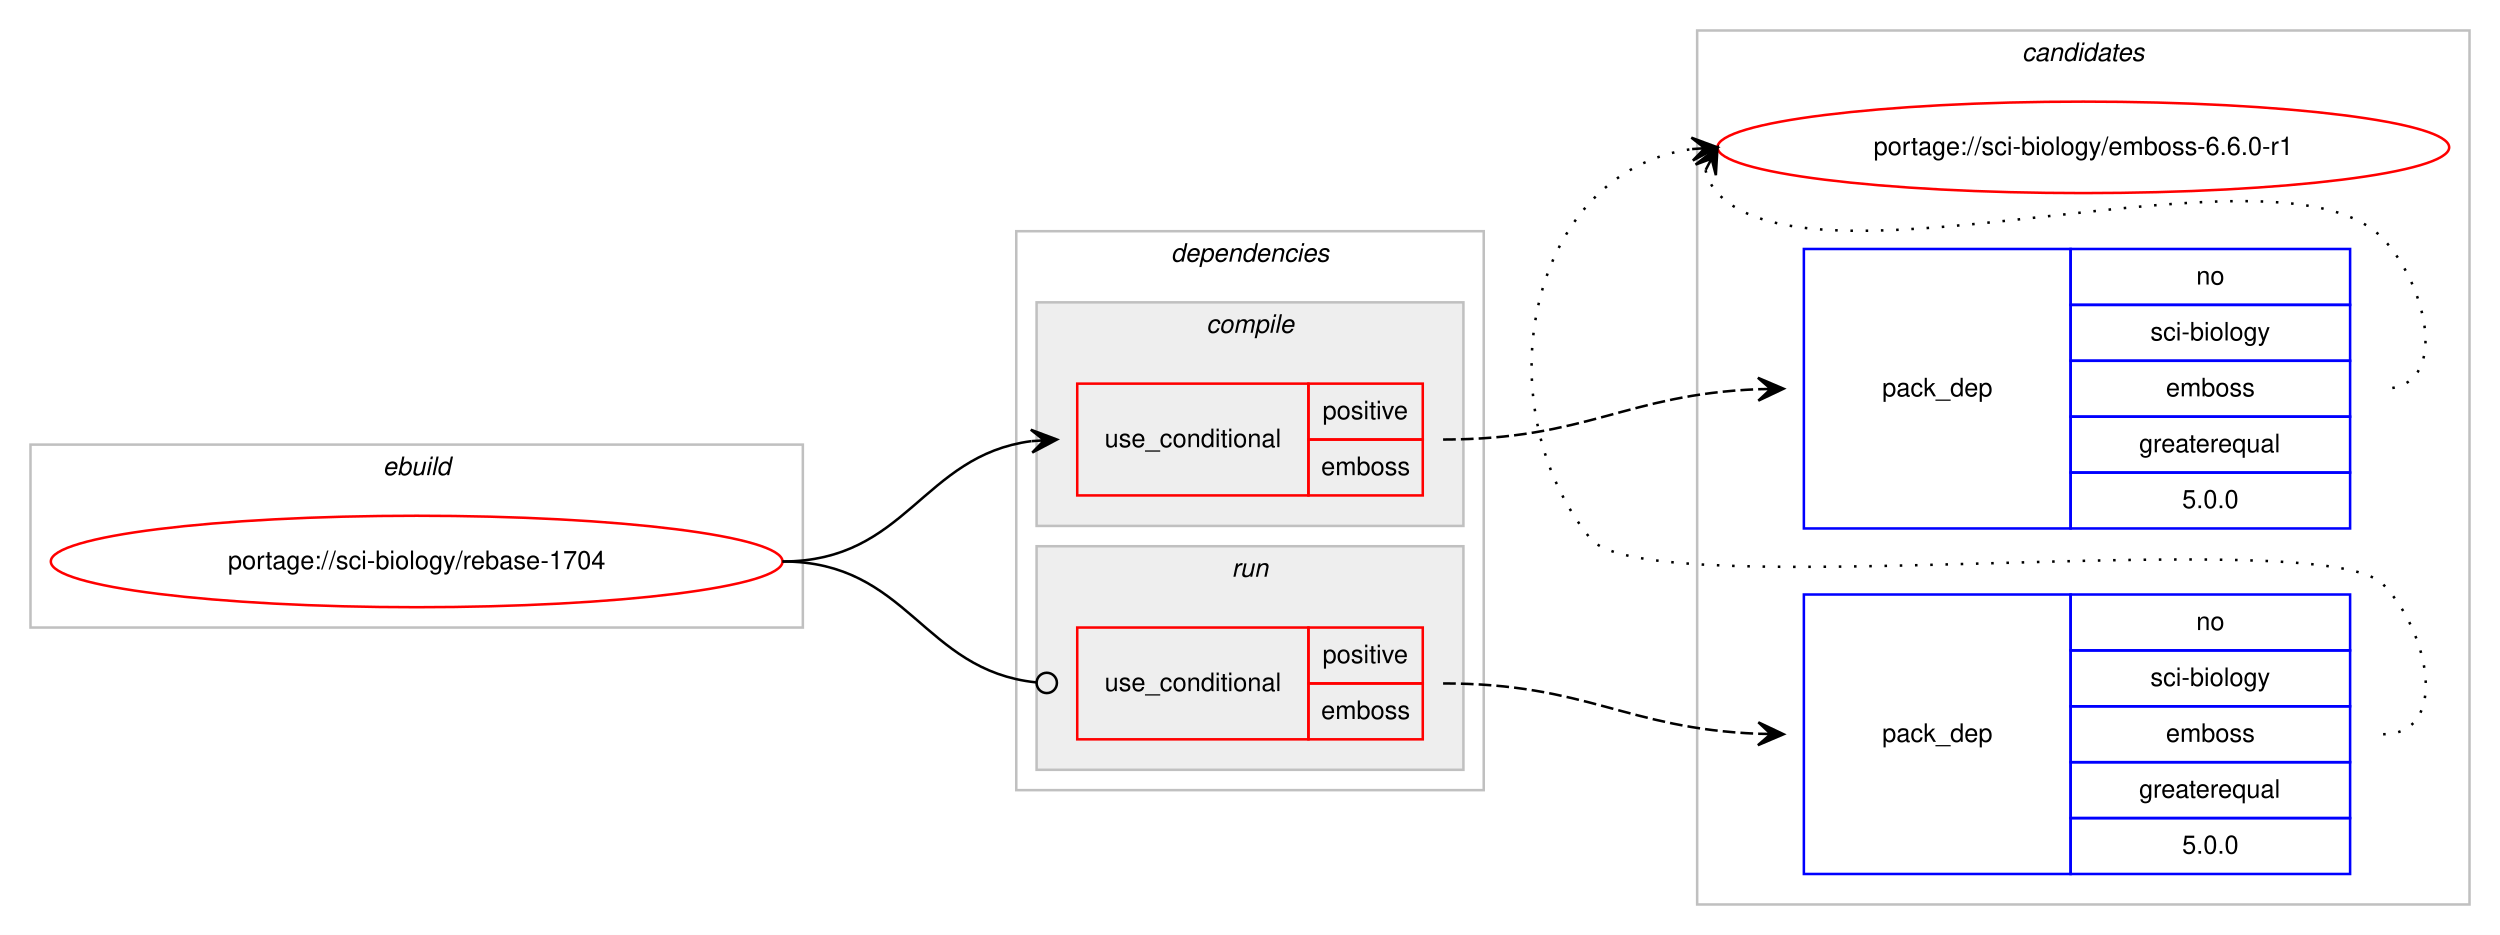
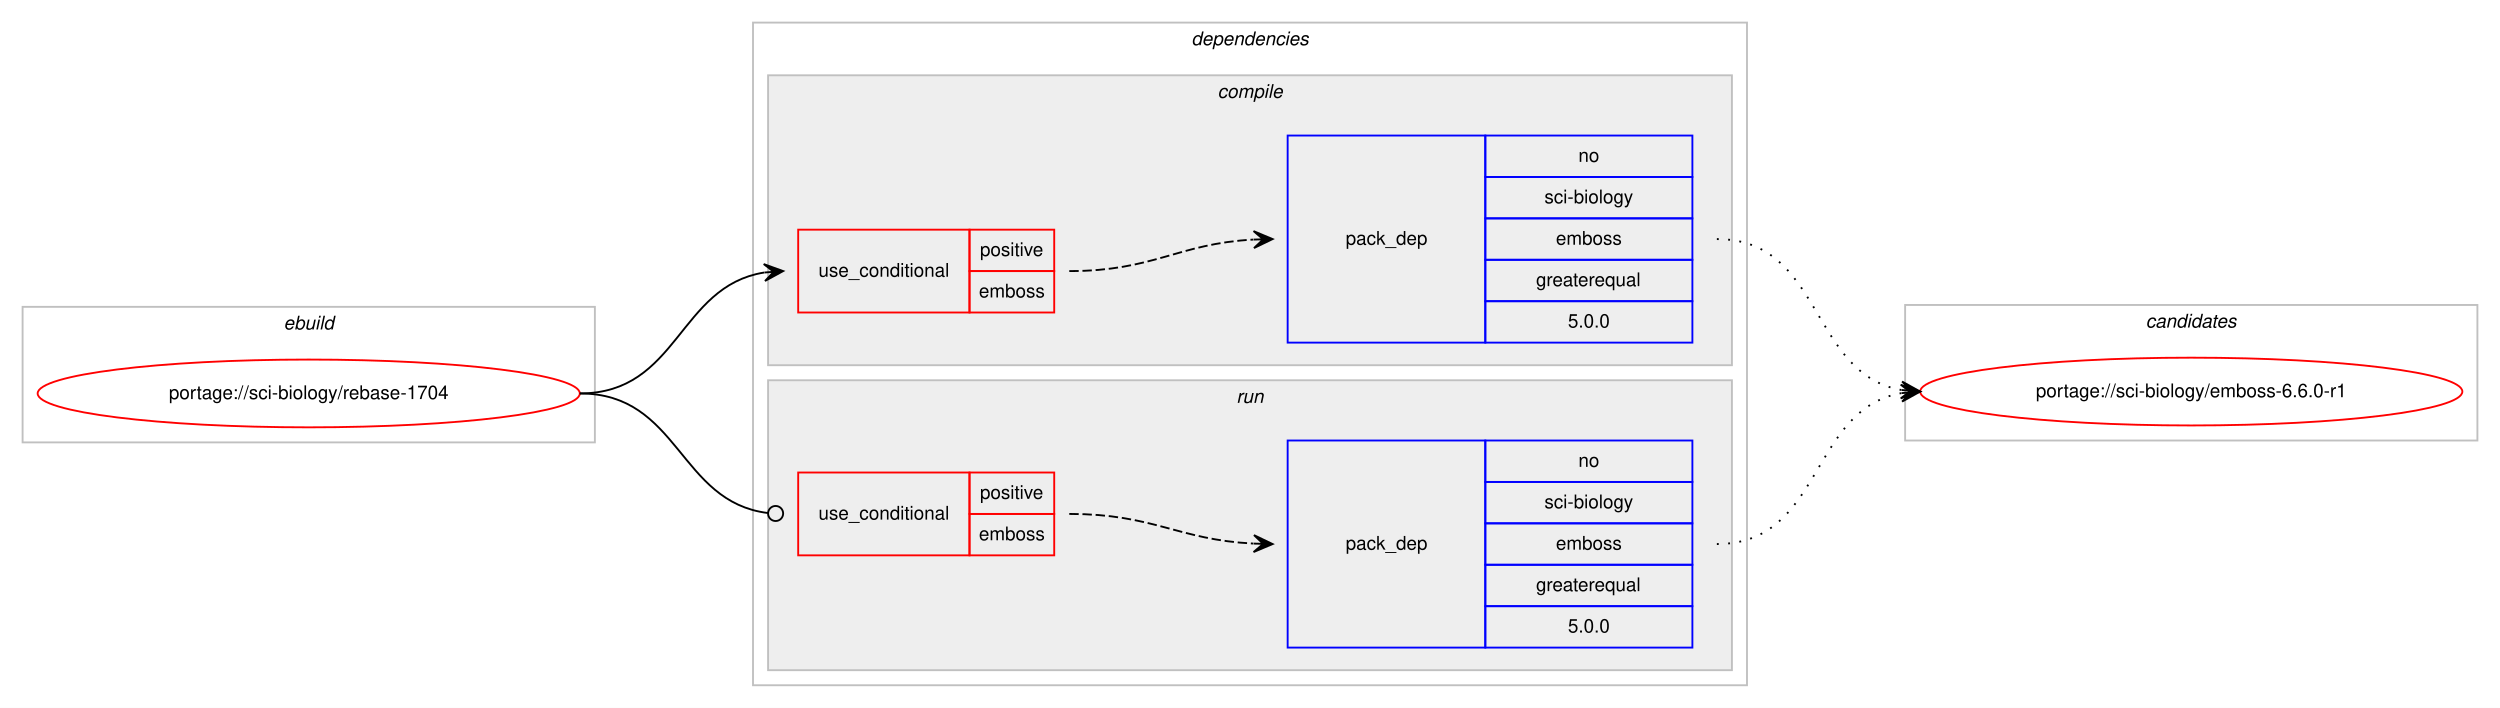
- <svg xmlns="http://www.w3.org/2000/svg" xmlns:xlink="http://www.w3.org/1999/xlink" width="984pt" height="368pt" viewBox="0.00 0.00 984.00 368.00">
-   <g id="graph0" class="graph" transform="scale(1 1) rotate(0) translate(4 364)">
-     <polygon fill="#ffffff" stroke="transparent" points="-4,4 -4,-364 980,-364 980,4 -4,4" />
-     <g id="clust10" class="cluster">
-       <polygon fill="none" stroke="#c0c0c0" points="664,-8 664,-352 968,-352 968,-8 664,-8" />
-       <text text-anchor="start" x="791.824" y="-340" font-family="Helvetica,sans-Serif" font-style="italic" font-size="10.00" fill="#000000">candidates</text>
-     </g>
+ <svg xmlns="http://www.w3.org/2000/svg" xmlns:xlink="http://www.w3.org/1999/xlink" width="1328pt" height="376pt" viewBox="0.00 0.00 1328.00 376.00">
+   <g id="graph0" class="graph" transform="scale(1 1) rotate(0) translate(4 372)">
+     <polygon fill="#ffffff" stroke="transparent" points="-4,4 -4,-372 1324,-372 1324,4 -4,4" />
    <g id="clust1" class="cluster">
-       <polygon fill="none" stroke="#c0c0c0" points="8,-117 8,-189 312,-189 312,-117 8,-117" />
-       <text text-anchor="start" x="146.663" y="-177" font-family="Helvetica,sans-Serif" font-style="italic" font-size="10.00" fill="#000000">ebuild</text>
+       <polygon fill="none" stroke="#c0c0c0" points="8,-137 8,-209 312,-209 312,-137 8,-137" />
+       <text text-anchor="start" x="146.663" y="-197" font-family="Helvetica,sans-Serif" font-style="italic" font-size="10.00" fill="#000000">ebuild</text>
    </g>
    <g id="clust2" class="cluster">
-       <polygon fill="none" stroke="#c0c0c0" points="396,-53 396,-273 580,-273 580,-53 396,-53" />
-       <text text-anchor="start" x="456.875" y="-261" font-family="Helvetica,sans-Serif" font-style="italic" font-size="10.00" fill="#000000">dependencies</text>
+       <polygon fill="none" stroke="#c0c0c0" points="396,-8 396,-360 924,-360 924,-8 396,-8" />
+       <text text-anchor="start" x="628.875" y="-348" font-family="Helvetica,sans-Serif" font-style="italic" font-size="10.00" fill="#000000">dependencies</text>
+     </g>
+     <g id="clust3" class="cluster">
+       <polygon fill="#eeeeee" stroke="#c0c0c0" points="404,-178 404,-332 916,-332 916,-178 404,-178" />
+       <text text-anchor="start" x="642.778" y="-320" font-family="Helvetica,sans-Serif" font-style="italic" font-size="10.00" fill="#000000">compile</text>
    </g>
    <g id="clust7" class="cluster">
-       <polygon fill="#eeeeee" stroke="#c0c0c0" points="404,-61 404,-149 572,-149 572,-61 404,-61" />
-       <text text-anchor="start" x="480.776" y="-137" font-family="Helvetica,sans-Serif" font-style="italic" font-size="10.00" fill="#000000">run</text>
+       <polygon fill="#eeeeee" stroke="#c0c0c0" points="404,-16 404,-170 916,-170 916,-16 404,-16" />
+       <text text-anchor="start" x="652.777" y="-158" font-family="Helvetica,sans-Serif" font-style="italic" font-size="10.00" fill="#000000">run</text>
    </g>
-     <g id="clust3" class="cluster">
-       <polygon fill="#eeeeee" stroke="#c0c0c0" points="404,-157 404,-245 572,-245 572,-157 404,-157" />
-       <text text-anchor="start" x="470.778" y="-233" font-family="Helvetica,sans-Serif" font-style="italic" font-size="10.00" fill="#000000">compile</text>
+     <g id="clust10" class="cluster">
+       <polygon fill="none" stroke="#c0c0c0" points="1008,-138 1008,-210 1312,-210 1312,-138 1008,-138" />
+       <text text-anchor="start" x="1135.824" y="-198" font-family="Helvetica,sans-Serif" font-style="italic" font-size="10.00" fill="#000000">candidates</text>
    </g>
    <g id="node1" class="node">
      <g id="a_node1">
        <a xlink:href="../sci-biology/rebase-1704.svg" xlink:title="portage://sci-biology/rebase-1704">
-           <ellipse fill="none" stroke="#ff0000" cx="160" cy="-143" rx="144" ry="18" />
-           <text text-anchor="middle" x="160" y="-140" font-family="Helvetica,sans-Serif" font-size="10.00" fill="#000000">portage://sci-biology/rebase-1704</text>
+           <ellipse fill="none" stroke="#ff0000" cx="160" cy="-163" rx="144" ry="18" />
+           <text text-anchor="middle" x="160" y="-160" font-family="Helvetica,sans-Serif" font-size="10.00" fill="#000000">portage://sci-biology/rebase-1704</text>
        </a>
      </g>
    </g>
    <g id="node2" class="node">
-       <polygon fill="none" stroke="#ff0000" points="420,-169 420,-213 511,-213 511,-169 420,-169" />
-       <text text-anchor="start" x="430.767" y="-188" font-family="Helvetica,sans-Serif" font-size="10.00" fill="#000000">use_conditional</text>
-       <polygon fill="none" stroke="#ff0000" points="511,-191 511,-213 556,-213 556,-191 511,-191" />
-       <text text-anchor="start" x="516.553" y="-199" font-family="Helvetica,sans-Serif" font-size="10.00" fill="#000000">positive</text>
-       <polygon fill="none" stroke="#ff0000" points="511,-169 511,-191 556,-191 556,-169 511,-169" />
-       <text text-anchor="start" x="515.997" y="-177" font-family="Helvetica,sans-Serif" font-size="10.00" fill="#000000">emboss</text>
+       <polygon fill="none" stroke="#ff0000" points="420,-206 420,-250 511,-250 511,-206 420,-206" />
+       <text text-anchor="start" x="430.767" y="-225" font-family="Helvetica,sans-Serif" font-size="10.00" fill="#000000">use_conditional</text>
+       <polygon fill="none" stroke="#ff0000" points="511,-228 511,-250 556,-250 556,-228 511,-228" />
+       <text text-anchor="start" x="516.553" y="-236" font-family="Helvetica,sans-Serif" font-size="10.00" fill="#000000">positive</text>
+       <polygon fill="none" stroke="#ff0000" points="511,-206 511,-228 556,-228 556,-206 511,-206" />
+       <text text-anchor="start" x="515.997" y="-214" font-family="Helvetica,sans-Serif" font-size="10.00" fill="#000000">emboss</text>
    </g>
    <g id="edge2" class="edge">
-       <path fill="none" stroke="#000000" d="M304,-143C352.937,-143 358.838,-184.662 401.891,-190.358" />
-       <polygon fill="#000000" stroke="#000000" points="412,-191 401.735,-194.857 407.01,-190.683 402.02,-190.366 402.02,-190.366 402.02,-190.366 407.01,-190.683 402.305,-185.875 412,-191 412,-191" />
+       <path fill="none" stroke="#000000" d="M304,-163C356.412,-163 356.249,-219.891 401.884,-227.225" />
+       <polygon fill="#000000" stroke="#000000" points="412,-228 401.685,-231.723 407.015,-227.618 402.029,-227.236 402.029,-227.236 402.029,-227.236 407.015,-227.618 402.373,-222.749 412,-228 412,-228" />
    </g>
    <g id="node4" class="node">
-       <polygon fill="none" stroke="#ff0000" points="420,-73 420,-117 511,-117 511,-73 420,-73" />
-       <text text-anchor="start" x="430.767" y="-92" font-family="Helvetica,sans-Serif" font-size="10.00" fill="#000000">use_conditional</text>
-       <polygon fill="none" stroke="#ff0000" points="511,-95 511,-117 556,-117 556,-95 511,-95" />
-       <text text-anchor="start" x="516.553" y="-103" font-family="Helvetica,sans-Serif" font-size="10.00" fill="#000000">positive</text>
-       <polygon fill="none" stroke="#ff0000" points="511,-73 511,-95 556,-95 556,-73 511,-73" />
-       <text text-anchor="start" x="515.997" y="-81" font-family="Helvetica,sans-Serif" font-size="10.00" fill="#000000">emboss</text>
+       <polygon fill="none" stroke="#ff0000" points="420,-77 420,-121 511,-121 511,-77 420,-77" />
+       <text text-anchor="start" x="430.767" y="-96" font-family="Helvetica,sans-Serif" font-size="10.00" fill="#000000">use_conditional</text>
+       <polygon fill="none" stroke="#ff0000" points="511,-99 511,-121 556,-121 556,-99 511,-99" />
+       <text text-anchor="start" x="516.553" y="-107" font-family="Helvetica,sans-Serif" font-size="10.00" fill="#000000">positive</text>
+       <polygon fill="none" stroke="#ff0000" points="511,-77 511,-99 556,-99 556,-77 511,-77" />
+       <text text-anchor="start" x="515.997" y="-85" font-family="Helvetica,sans-Serif" font-size="10.00" fill="#000000">emboss</text>
    </g>
    <g id="edge4" class="edge">
-       <path fill="none" stroke="#000000" d="M304,-143C353.655,-143 359.002,-100.106 403.811,-95.415" />
-       <ellipse fill="none" stroke="#000000" cx="408.005" cy="-95.203" rx="4" ry="4" />
+       <path fill="none" stroke="#000000" d="M304,-163C356.962,-163 356.416,-105.335 403.944,-99.478" />
+       <ellipse fill="none" stroke="#000000" cx="408.007" cy="-99.237" rx="4" ry="4" />
    </g>
    <g id="node3" class="node">
-       <polygon fill="none" stroke="#0000ff" points="706,-156 706,-266 811,-266 811,-156 706,-156" />
-       <text text-anchor="start" x="736.823" y="-208" font-family="Helvetica,sans-Serif" font-size="10.00" fill="#000000">pack_dep</text>
-       <polygon fill="none" stroke="#0000ff" points="811,-244 811,-266 921,-266 921,-244 811,-244" />
-       <text text-anchor="start" x="860.441" y="-252" font-family="Helvetica,sans-Serif" font-size="10.00" fill="#000000">no</text>
-       <polygon fill="none" stroke="#0000ff" points="811,-222 811,-244 921,-244 921,-222 811,-222" />
-       <text text-anchor="start" x="842.389" y="-230" font-family="Helvetica,sans-Serif" font-size="10.00" fill="#000000">sci-biology</text>
-       <polygon fill="none" stroke="#0000ff" points="811,-200 811,-222 921,-222 921,-200 811,-200" />
-       <text text-anchor="start" x="848.497" y="-208" font-family="Helvetica,sans-Serif" font-size="10.00" fill="#000000">emboss</text>
-       <polygon fill="none" stroke="#0000ff" points="811,-178 811,-200 921,-200 921,-178 811,-178" />
-       <text text-anchor="start" x="837.936" y="-186" font-family="Helvetica,sans-Serif" font-size="10.00" fill="#000000">greaterequal</text>
-       <polygon fill="none" stroke="#0000ff" points="811,-156 811,-178 921,-178 921,-156 811,-156" />
-       <text text-anchor="start" x="854.883" y="-164" font-family="Helvetica,sans-Serif" font-size="10.00" fill="#000000">5.0.0</text>
+       <polygon fill="none" stroke="#0000ff" points="680,-190 680,-300 785,-300 785,-190 680,-190" />
+       <text text-anchor="start" x="710.823" y="-242" font-family="Helvetica,sans-Serif" font-size="10.00" fill="#000000">pack_dep</text>
+       <polygon fill="none" stroke="#0000ff" points="785,-278 785,-300 895,-300 895,-278 785,-278" />
+       <text text-anchor="start" x="834.441" y="-286" font-family="Helvetica,sans-Serif" font-size="10.00" fill="#000000">no</text>
+       <polygon fill="none" stroke="#0000ff" points="785,-256 785,-278 895,-278 895,-256 785,-256" />
+       <text text-anchor="start" x="816.389" y="-264" font-family="Helvetica,sans-Serif" font-size="10.00" fill="#000000">sci-biology</text>
+       <polygon fill="none" stroke="#0000ff" points="785,-234 785,-256 895,-256 895,-234 785,-234" />
+       <text text-anchor="start" x="822.497" y="-242" font-family="Helvetica,sans-Serif" font-size="10.00" fill="#000000">emboss</text>
+       <polygon fill="none" stroke="#0000ff" points="785,-212 785,-234 895,-234 895,-212 785,-212" />
+       <text text-anchor="start" x="811.936" y="-220" font-family="Helvetica,sans-Serif" font-size="10.00" fill="#000000">greaterequal</text>
+       <polygon fill="none" stroke="#0000ff" points="785,-190 785,-212 895,-212 895,-190 785,-190" />
+       <text text-anchor="start" x="828.883" y="-198" font-family="Helvetica,sans-Serif" font-size="10.00" fill="#000000">5.0.0</text>
    </g>
    <g id="edge1" class="edge">
-       <path fill="none" stroke="#000000" stroke-dasharray="5,2" d="M564,-191C620.687,-191 636.034,-208.725 687.877,-210.802" />
-       <polygon fill="#000000" stroke="#000000" points="698,-211 687.914,-215.304 693.001,-210.902 688.002,-210.804 688.002,-210.804 688.002,-210.804 693.001,-210.902 688.09,-206.305 698,-211 698,-211" />
+       <path fill="none" stroke="#000000" stroke-dasharray="5,2" d="M564,-228C608.985,-228 621.595,-242.57 661.774,-244.733" />
+       <polygon fill="#000000" stroke="#000000" points="672,-245 661.886,-249.237 667.002,-244.869 662.003,-244.739 662.003,-244.739 662.003,-244.739 667.002,-244.869 662.121,-240.24 672,-245 672,-245" />
    </g>
    <g id="node6" class="node">
      <g id="a_node6">
        <a xlink:href="../sci-biology/emboss-6.6.0-r1.svg" xlink:title="portage://sci-biology/emboss-6.6.0-r1">
-           <ellipse fill="none" stroke="#ff0000" cx="816" cy="-306" rx="144" ry="18" />
-           <text text-anchor="middle" x="816" y="-303" font-family="Helvetica,sans-Serif" font-size="10.00" fill="#000000">portage://sci-biology/emboss-6.6.0-r1</text>
+           <ellipse fill="none" stroke="#ff0000" cx="1160" cy="-164" rx="144" ry="18" />
+           <text text-anchor="middle" x="1160" y="-161" font-family="Helvetica,sans-Serif" font-size="10.00" fill="#000000">portage://sci-biology/emboss-6.6.0-r1</text>
        </a>
      </g>
    </g>
    <g id="edge5" class="edge">
-       <path fill="none" stroke="#000000" stroke-dasharray="1,5" d="M667.303,-297.011C668.046,-293.792 669.782,-290.375 672,-288 711.827,-245.343 894.173,-312.657 934,-270 951.895,-250.833 960.222,-211 934,-211" />
-       <polygon fill="#000000" stroke="#000000" points="672,-306 663.38,-299.221 669.684,-301.569 667.368,-297.137 667.368,-297.137 667.368,-297.137 669.684,-301.569 671.357,-295.053 672,-306 672,-306" />
+       <path fill="none" stroke="#000000" stroke-dasharray="1,5" d="M908,-245C964.367,-245 957.189,-173.512 1005.861,-164.855" />
+       <polygon fill="#000000" stroke="#000000" points="1016,-164 1006.413,-169.324 1011.018,-164.42 1006.035,-164.84 1006.035,-164.84 1006.035,-164.84 1011.018,-164.42 1005.657,-160.356 1016,-164 1016,-164" />
    </g>
    <g id="node5" class="node">
-       <polygon fill="none" stroke="#0000ff" points="706,-20 706,-130 811,-130 811,-20 706,-20" />
-       <text text-anchor="start" x="736.823" y="-72" font-family="Helvetica,sans-Serif" font-size="10.00" fill="#000000">pack_dep</text>
-       <polygon fill="none" stroke="#0000ff" points="811,-108 811,-130 921,-130 921,-108 811,-108" />
-       <text text-anchor="start" x="860.441" y="-116" font-family="Helvetica,sans-Serif" font-size="10.00" fill="#000000">no</text>
-       <polygon fill="none" stroke="#0000ff" points="811,-86 811,-108 921,-108 921,-86 811,-86" />
-       <text text-anchor="start" x="842.389" y="-94" font-family="Helvetica,sans-Serif" font-size="10.00" fill="#000000">sci-biology</text>
-       <polygon fill="none" stroke="#0000ff" points="811,-64 811,-86 921,-86 921,-64 811,-64" />
-       <text text-anchor="start" x="848.497" y="-72" font-family="Helvetica,sans-Serif" font-size="10.00" fill="#000000">emboss</text>
-       <polygon fill="none" stroke="#0000ff" points="811,-42 811,-64 921,-64 921,-42 811,-42" />
-       <text text-anchor="start" x="837.936" y="-50" font-family="Helvetica,sans-Serif" font-size="10.00" fill="#000000">greaterequal</text>
-       <polygon fill="none" stroke="#0000ff" points="811,-20 811,-42 921,-42 921,-20 811,-20" />
-       <text text-anchor="start" x="854.883" y="-28" font-family="Helvetica,sans-Serif" font-size="10.00" fill="#000000">5.0.0</text>
+       <polygon fill="none" stroke="#0000ff" points="680,-28 680,-138 785,-138 785,-28 680,-28" />
+       <text text-anchor="start" x="710.823" y="-80" font-family="Helvetica,sans-Serif" font-size="10.00" fill="#000000">pack_dep</text>
+       <polygon fill="none" stroke="#0000ff" points="785,-116 785,-138 895,-138 895,-116 785,-116" />
+       <text text-anchor="start" x="834.441" y="-124" font-family="Helvetica,sans-Serif" font-size="10.00" fill="#000000">no</text>
+       <polygon fill="none" stroke="#0000ff" points="785,-94 785,-116 895,-116 895,-94 785,-94" />
+       <text text-anchor="start" x="816.389" y="-102" font-family="Helvetica,sans-Serif" font-size="10.00" fill="#000000">sci-biology</text>
+       <polygon fill="none" stroke="#0000ff" points="785,-72 785,-94 895,-94 895,-72 785,-72" />
+       <text text-anchor="start" x="822.497" y="-80" font-family="Helvetica,sans-Serif" font-size="10.00" fill="#000000">emboss</text>
+       <polygon fill="none" stroke="#0000ff" points="785,-50 785,-72 895,-72 895,-50 785,-50" />
+       <text text-anchor="start" x="811.936" y="-58" font-family="Helvetica,sans-Serif" font-size="10.00" fill="#000000">greaterequal</text>
+       <polygon fill="none" stroke="#0000ff" points="785,-28 785,-50 895,-50 895,-28 785,-28" />
+       <text text-anchor="start" x="828.883" y="-36" font-family="Helvetica,sans-Serif" font-size="10.00" fill="#000000">5.0.0</text>
    </g>
    <g id="edge3" class="edge">
-       <path fill="none" stroke="#000000" stroke-dasharray="5,2" d="M564,-95C620.687,-95 636.034,-77.275 687.877,-75.198" />
-       <polygon fill="#000000" stroke="#000000" points="698,-75 688.09,-79.695 693.001,-75.098 688.002,-75.196 688.002,-75.196 688.002,-75.196 693.001,-75.098 687.914,-70.697 698,-75 698,-75" />
+       <path fill="none" stroke="#000000" stroke-dasharray="5,2" d="M564,-99C608.923,-99 621.643,-85.287 661.786,-83.251" />
+       <polygon fill="#000000" stroke="#000000" points="672,-83 662.114,-87.745 667.001,-83.123 662.003,-83.246 662.003,-83.246 662.003,-83.246 667.001,-83.123 661.892,-78.747 672,-83 672,-83" />
    </g>
    <g id="edge6" class="edge">
-       <path fill="none" stroke="#000000" stroke-dasharray="1,5" d="M934,-75C960.222,-75 952.23,-115.152 934,-134 909.859,-158.959 643.83,-124.996 622,-152 578.968,-205.23 597.928,-296.526 661.809,-305.315" />
-       <polygon fill="#000000" stroke="#000000" points="672,-306 661.721,-309.819 667.011,-305.665 662.023,-305.329 662.023,-305.329 662.023,-305.329 667.011,-305.665 662.324,-300.839 672,-306 672,-306" />
+       <path fill="none" stroke="#000000" stroke-dasharray="1,5" d="M908,-83C964.367,-83 957.189,-154.488 1005.861,-163.145" />
+       <polygon fill="#000000" stroke="#000000" points="1016,-164 1005.657,-167.644 1011.018,-163.58 1006.035,-163.16 1006.035,-163.16 1006.035,-163.16 1011.018,-163.58 1006.413,-158.676 1016,-164 1016,-164" />
    </g>
  </g>
</svg>
